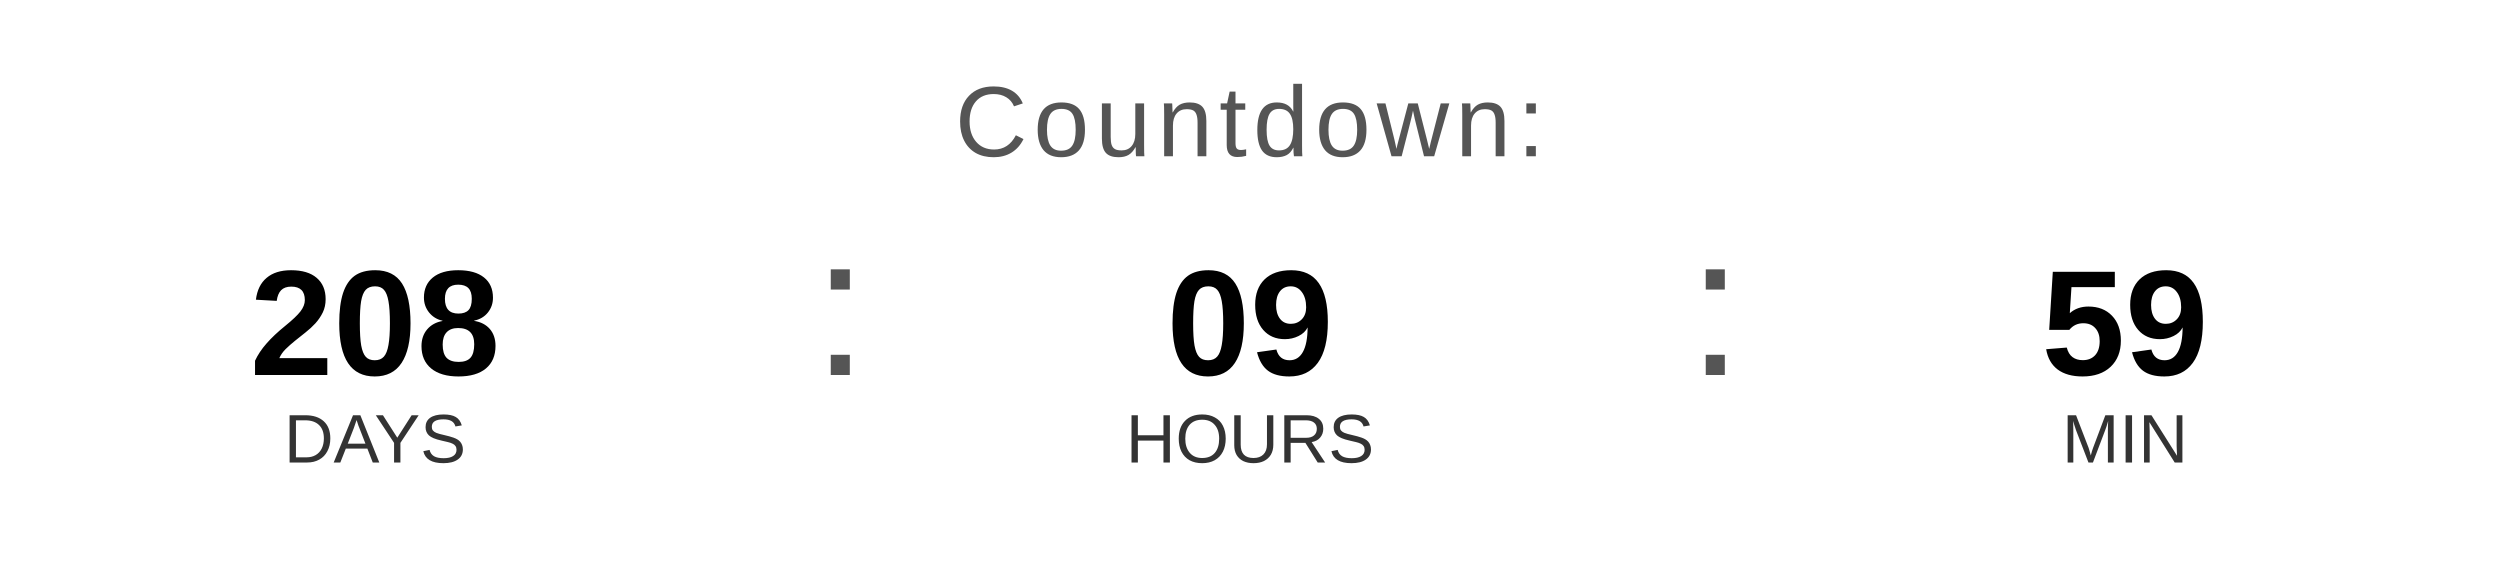
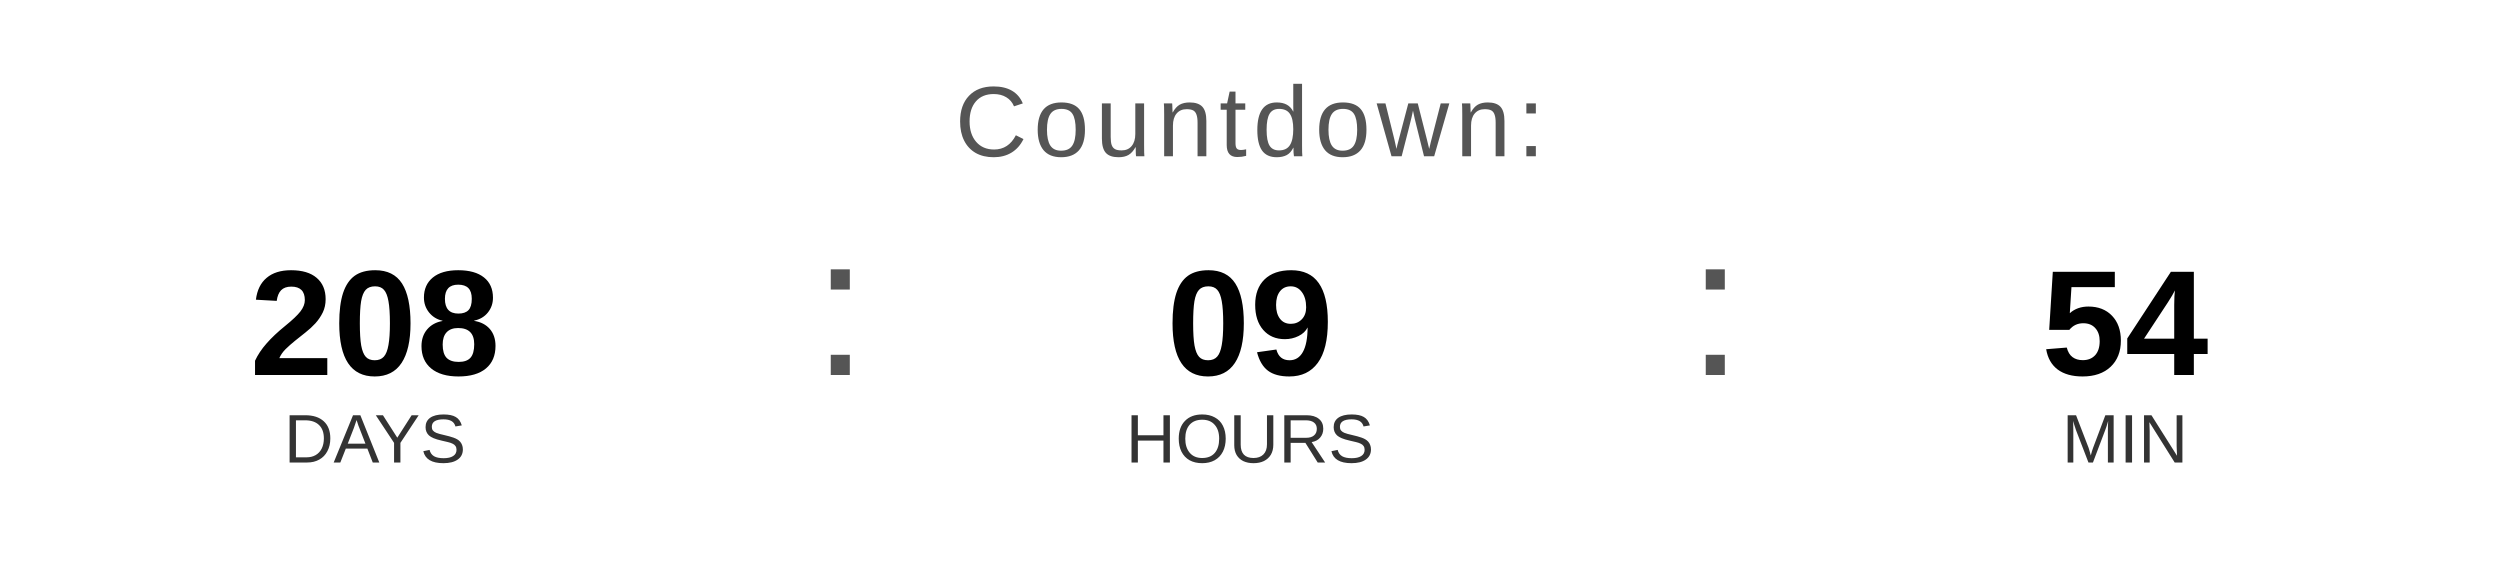
<svg xmlns="http://www.w3.org/2000/svg" width="400" height="90" viewBox="0 0 400 90">
  <text x="200" y="25" font-family="Arial, Helvetica, sans-serif" font-size="16" fill="#555555" text-anchor="middle" letter-spacing="1">
    Countdown:
  </text>
  <text x="60" y="60" font-family="Arial, Helvetica, sans-serif" font-size="24" font-weight="bold" fill="#000000" text-anchor="middle">208</text>
  <text x="60" y="74" font-family="Arial, Helvetica, sans-serif" font-size="11" fill="#333333" text-anchor="middle">DAYS</text>
  <text x="130" y="60" font-family="Arial, sans-serif" font-size="32" fill="#555555">:</text>
  <text x="200" y="60" font-family="Arial, Helvetica, sans-serif" font-size="24" font-weight="bold" fill="#000000" text-anchor="middle">09</text>
  <text x="200" y="74" font-family="Arial, Helvetica, sans-serif" font-size="11" fill="#333333" text-anchor="middle">HOURS</text>
  <text x="270" y="60" font-family="Arial, sans-serif" font-size="32" fill="#555555">:</text>
-   <text x="340" y="60" font-family="Arial, Helvetica, sans-serif" font-size="24" font-weight="bold" fill="#000000" text-anchor="middle">59</text>
+   <text x="340" y="60" font-family="Arial, Helvetica, sans-serif" font-size="24" font-weight="bold" fill="#000000" text-anchor="middle">54</text>
  <text x="340" y="74" font-family="Arial, Helvetica, sans-serif" font-size="11" fill="#333333" text-anchor="middle">MIN</text>
</svg>
